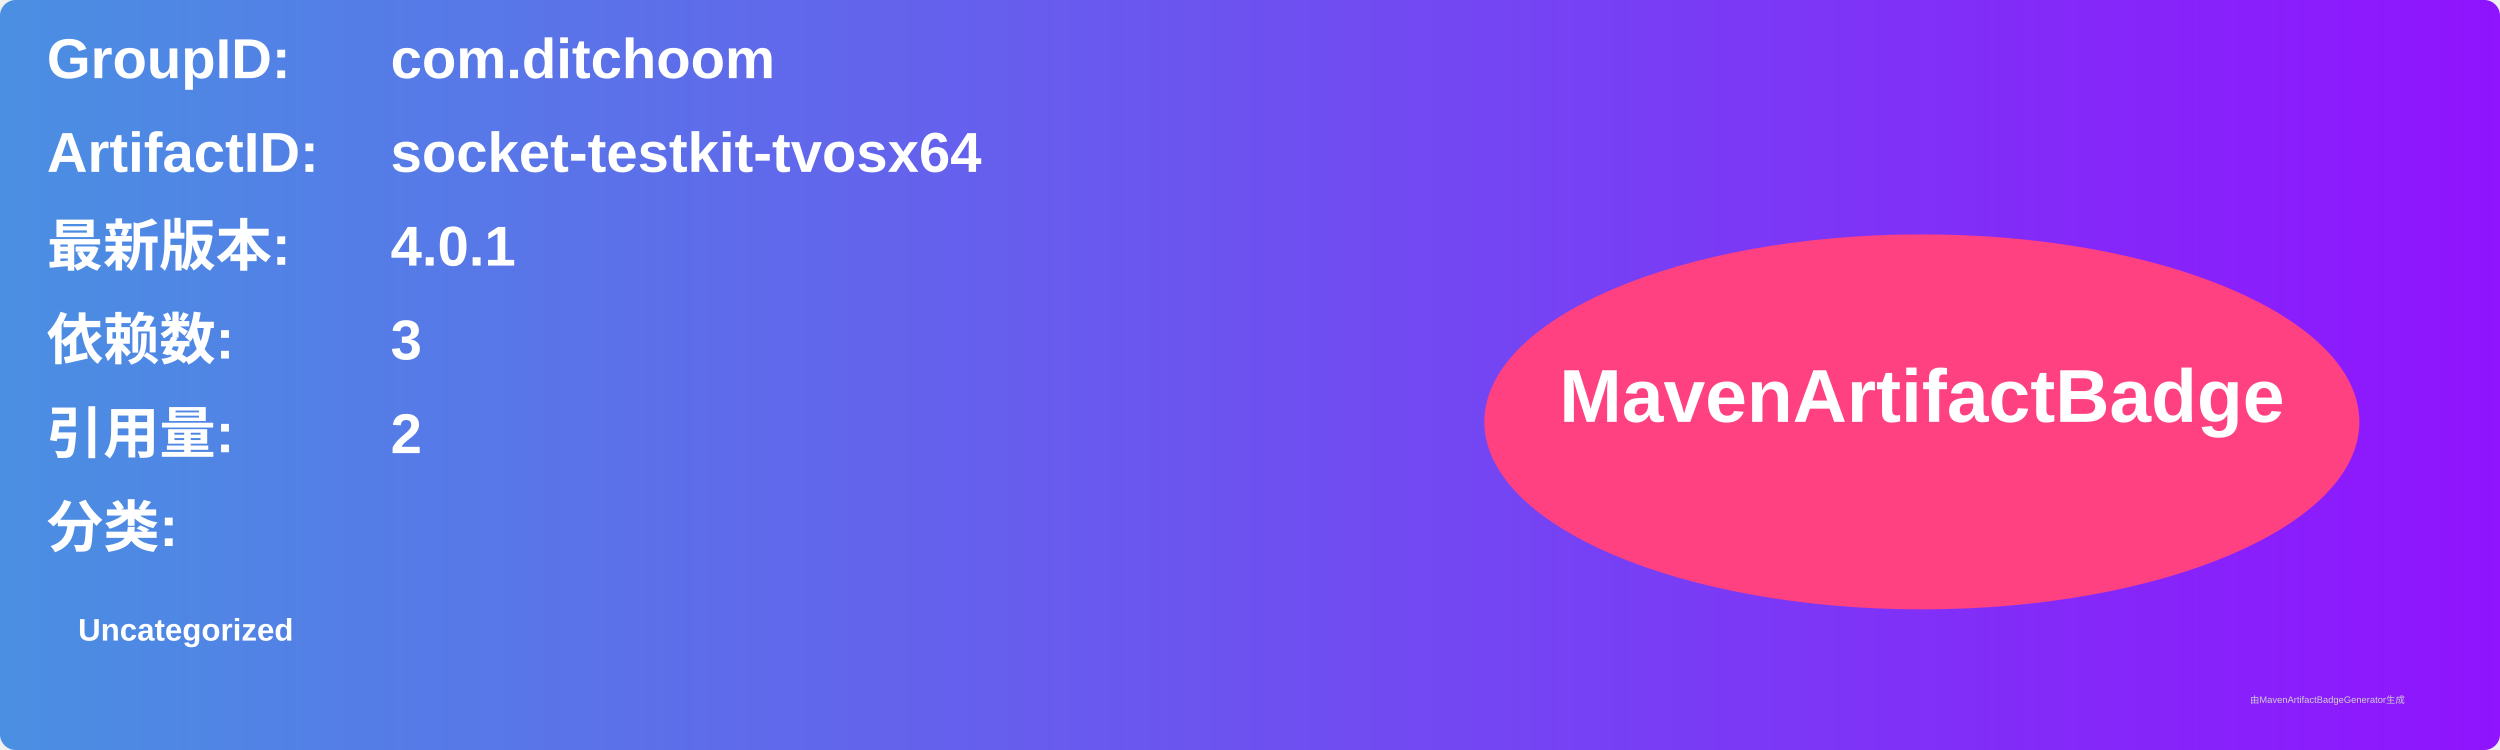
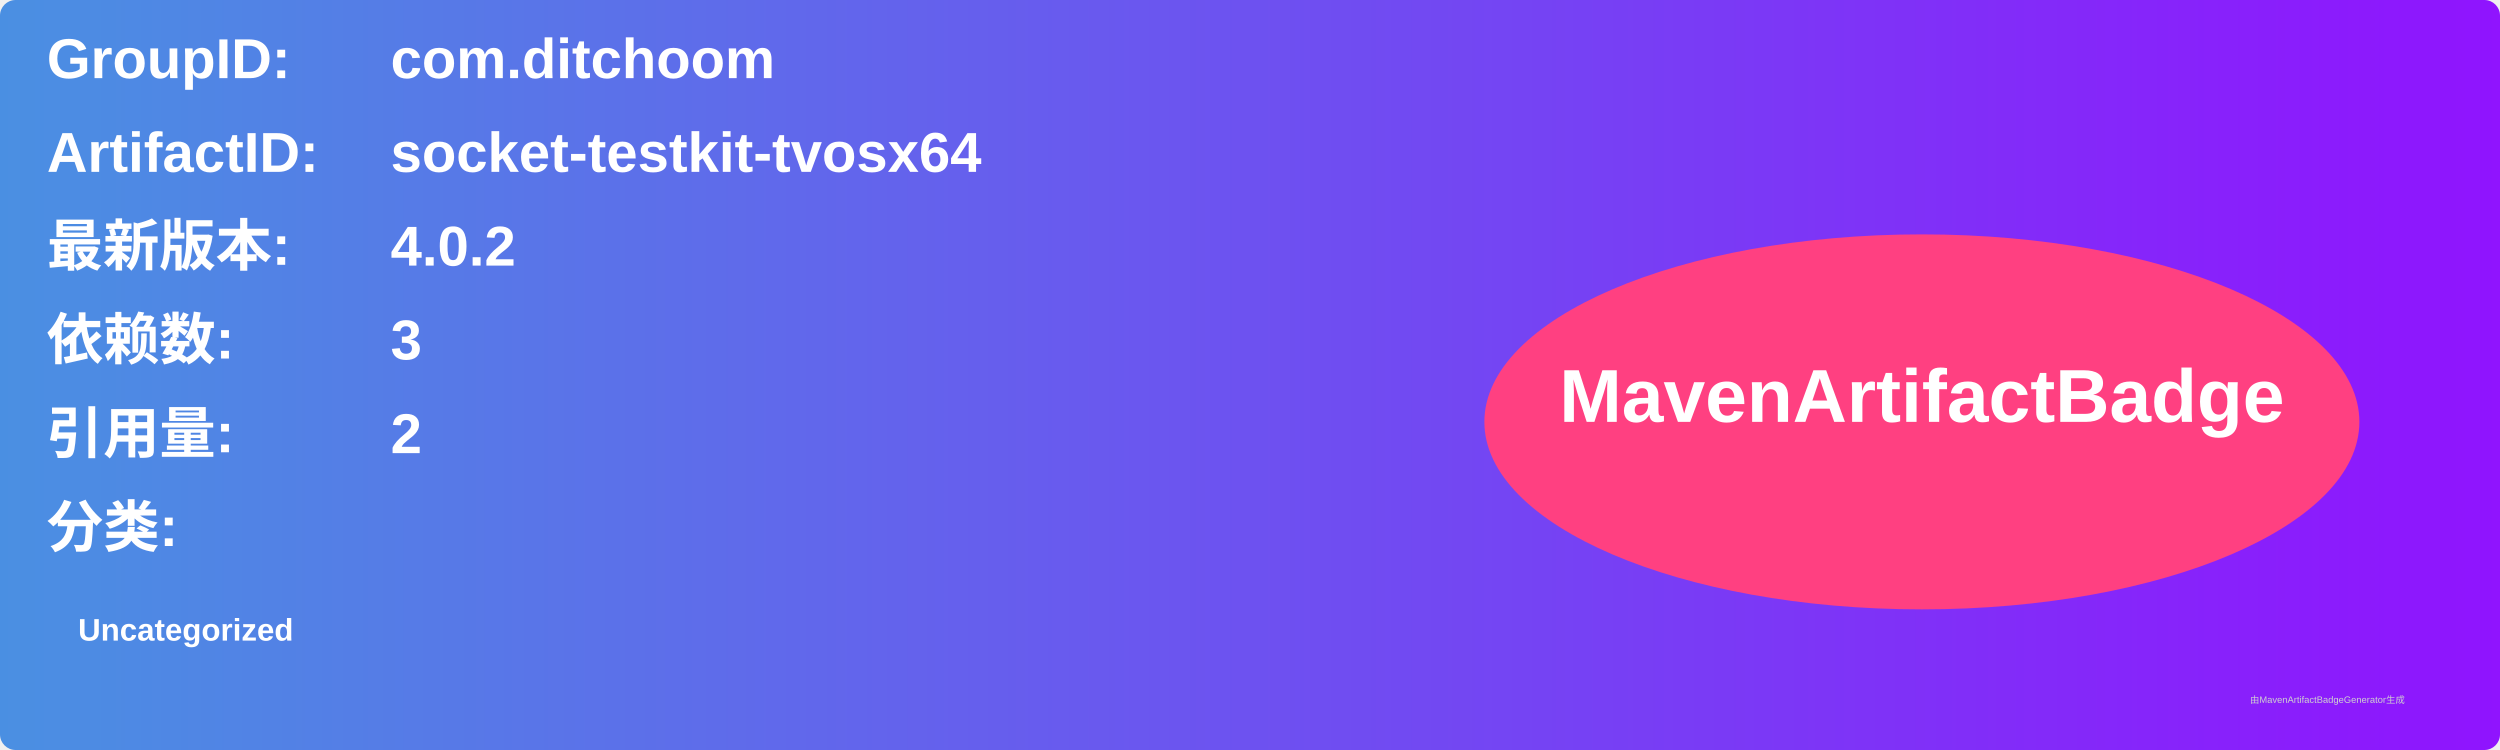
<svg xmlns="http://www.w3.org/2000/svg" width="800" height="240" viewBox="0 0 800 240">
  <linearGradient id="grad" x1="0%" y1="0%" x2="100%" y2="0%">
    <stop offset="0%" stop-color="#4a90e2" />
    <stop offset="100%" stop-color="#9013fe" />
  </linearGradient>
  <rect width="100%" height="100%" rx="5" ry="5" fill="url(#grad)" />
  <g transform="translate(15, 15)">
    <text x="0" y="10" font-family="Arial" font-size="18" fill="white" font-weight="bold" width="260">GroupID:</text>
    <text x="110" y="10" font-family="Arial" font-size="18" fill="white" font-weight="bold" width="460">com.ditchoom</text>
    <text x="0" y="40" font-family="Arial" font-size="18" fill="white" font-weight="bold" width="260">ArtifactID:</text>
    <text x="110" y="40" font-family="Arial" font-size="18" fill="white" font-weight="bold" width="460">socket-testkit-tvosx64</text>
    <text x="0" y="70" font-family="Arial" font-size="18" fill="white" font-weight="bold">最新版本:</text>
    <text x="110" y="70" font-family="Arial" font-size="18" fill="white" font-weight="bold">
-       <tspan font-weight="bold">4.0.1</tspan>
+       <tspan font-weight="bold">4.0.2</tspan>
    </text>
    <text x="0" y="100" font-family="Arial" font-size="18" fill="white" font-weight="bold">依赖数: </text>
    <text x="110" y="100" font-family="Arial" font-size="18" fill="white">
      <tspan font-weight="bold">3</tspan>
    </text>
    <text x="0" y="130" font-family="Arial" font-size="18" fill="white" font-weight="bold">引用量: </text>
    <text x="110" y="130" font-family="Arial" font-size="18" fill="white">
      <tspan font-weight="bold">2</tspan>
    </text>
    <text x="0" y="160" font-family="Arial" font-size="18" fill="white" font-weight="bold">分类:</text>
    <text x="10" y="190" font-family="Arial" font-size="10" fill="white">
      <tspan font-weight="bold">Uncategorized</tspan>
    </text>
    <ellipse cx="600" cy="120" rx="140" ry="60" fill="#ff4081" />
    <text x="600" y="120" text-anchor="middle" font-family="Arial" font-size="24" fill="white" font-weight="bold">MavenArtifactBadge</text>
  </g>
  <text x="720" y="225" font-family="Arial" font-size="3" fill="#d0d0d0">由MavenArtifactBadgeGenerator生成</text>
</svg>
